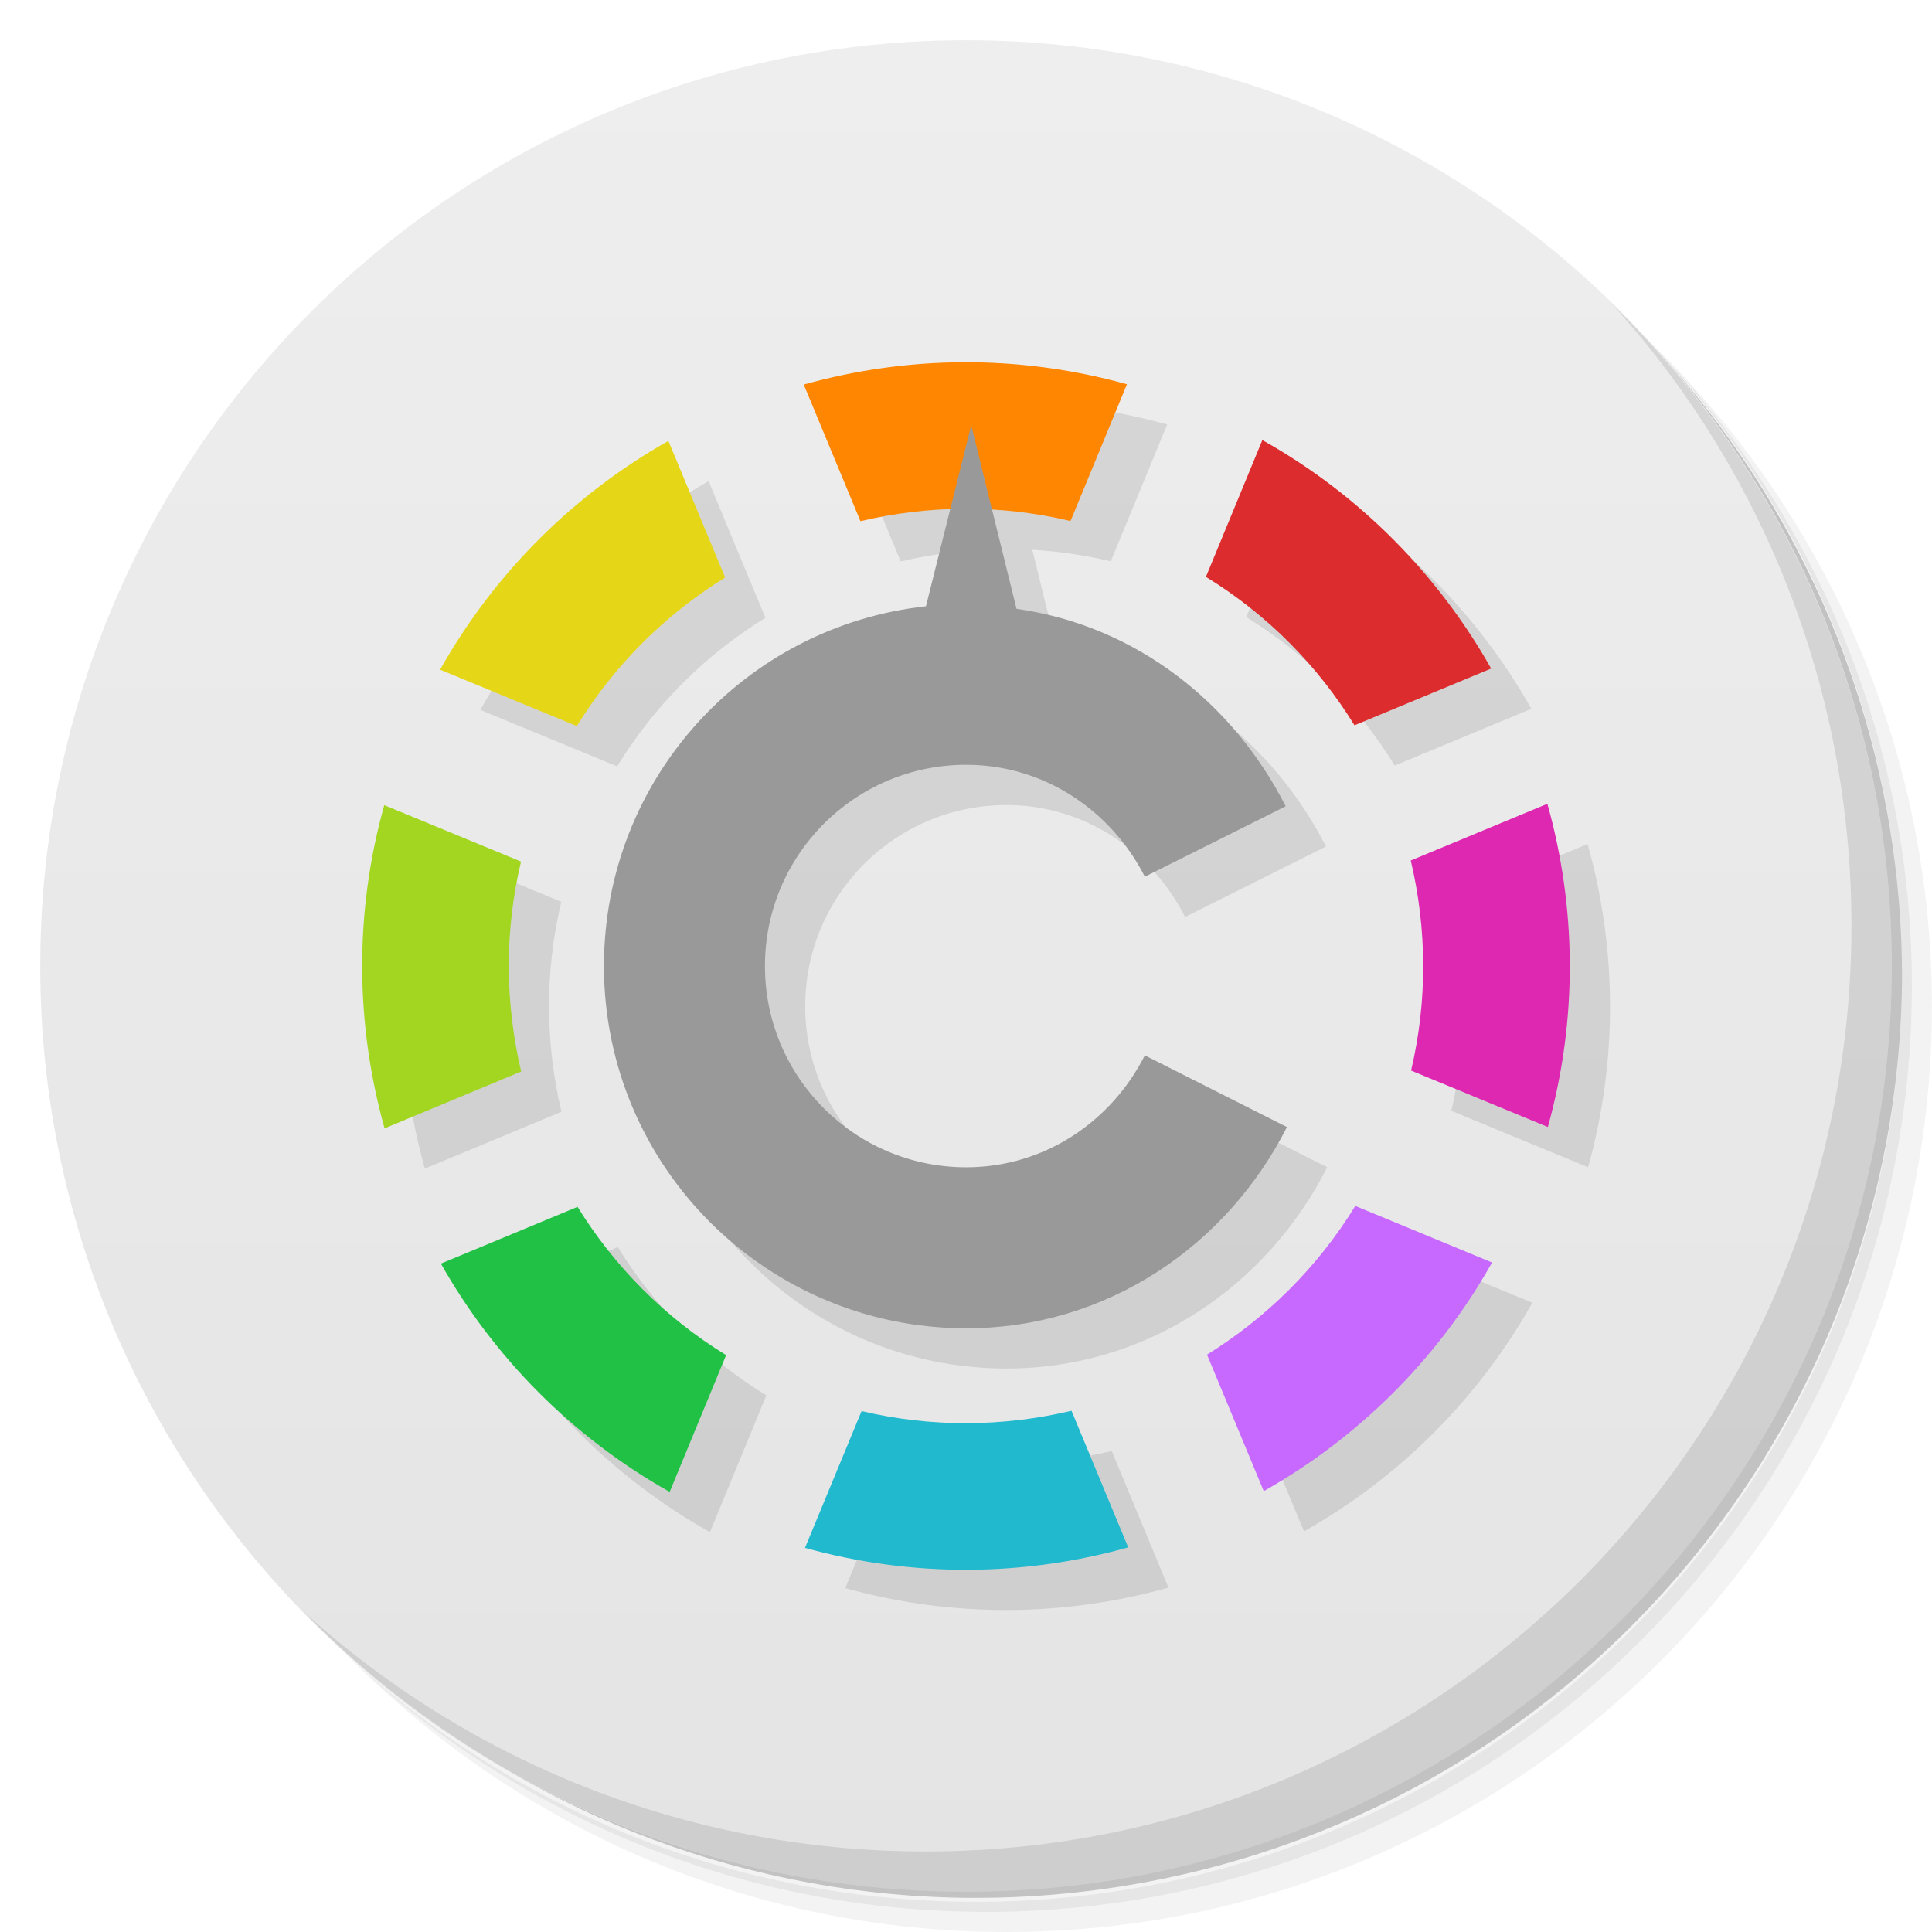
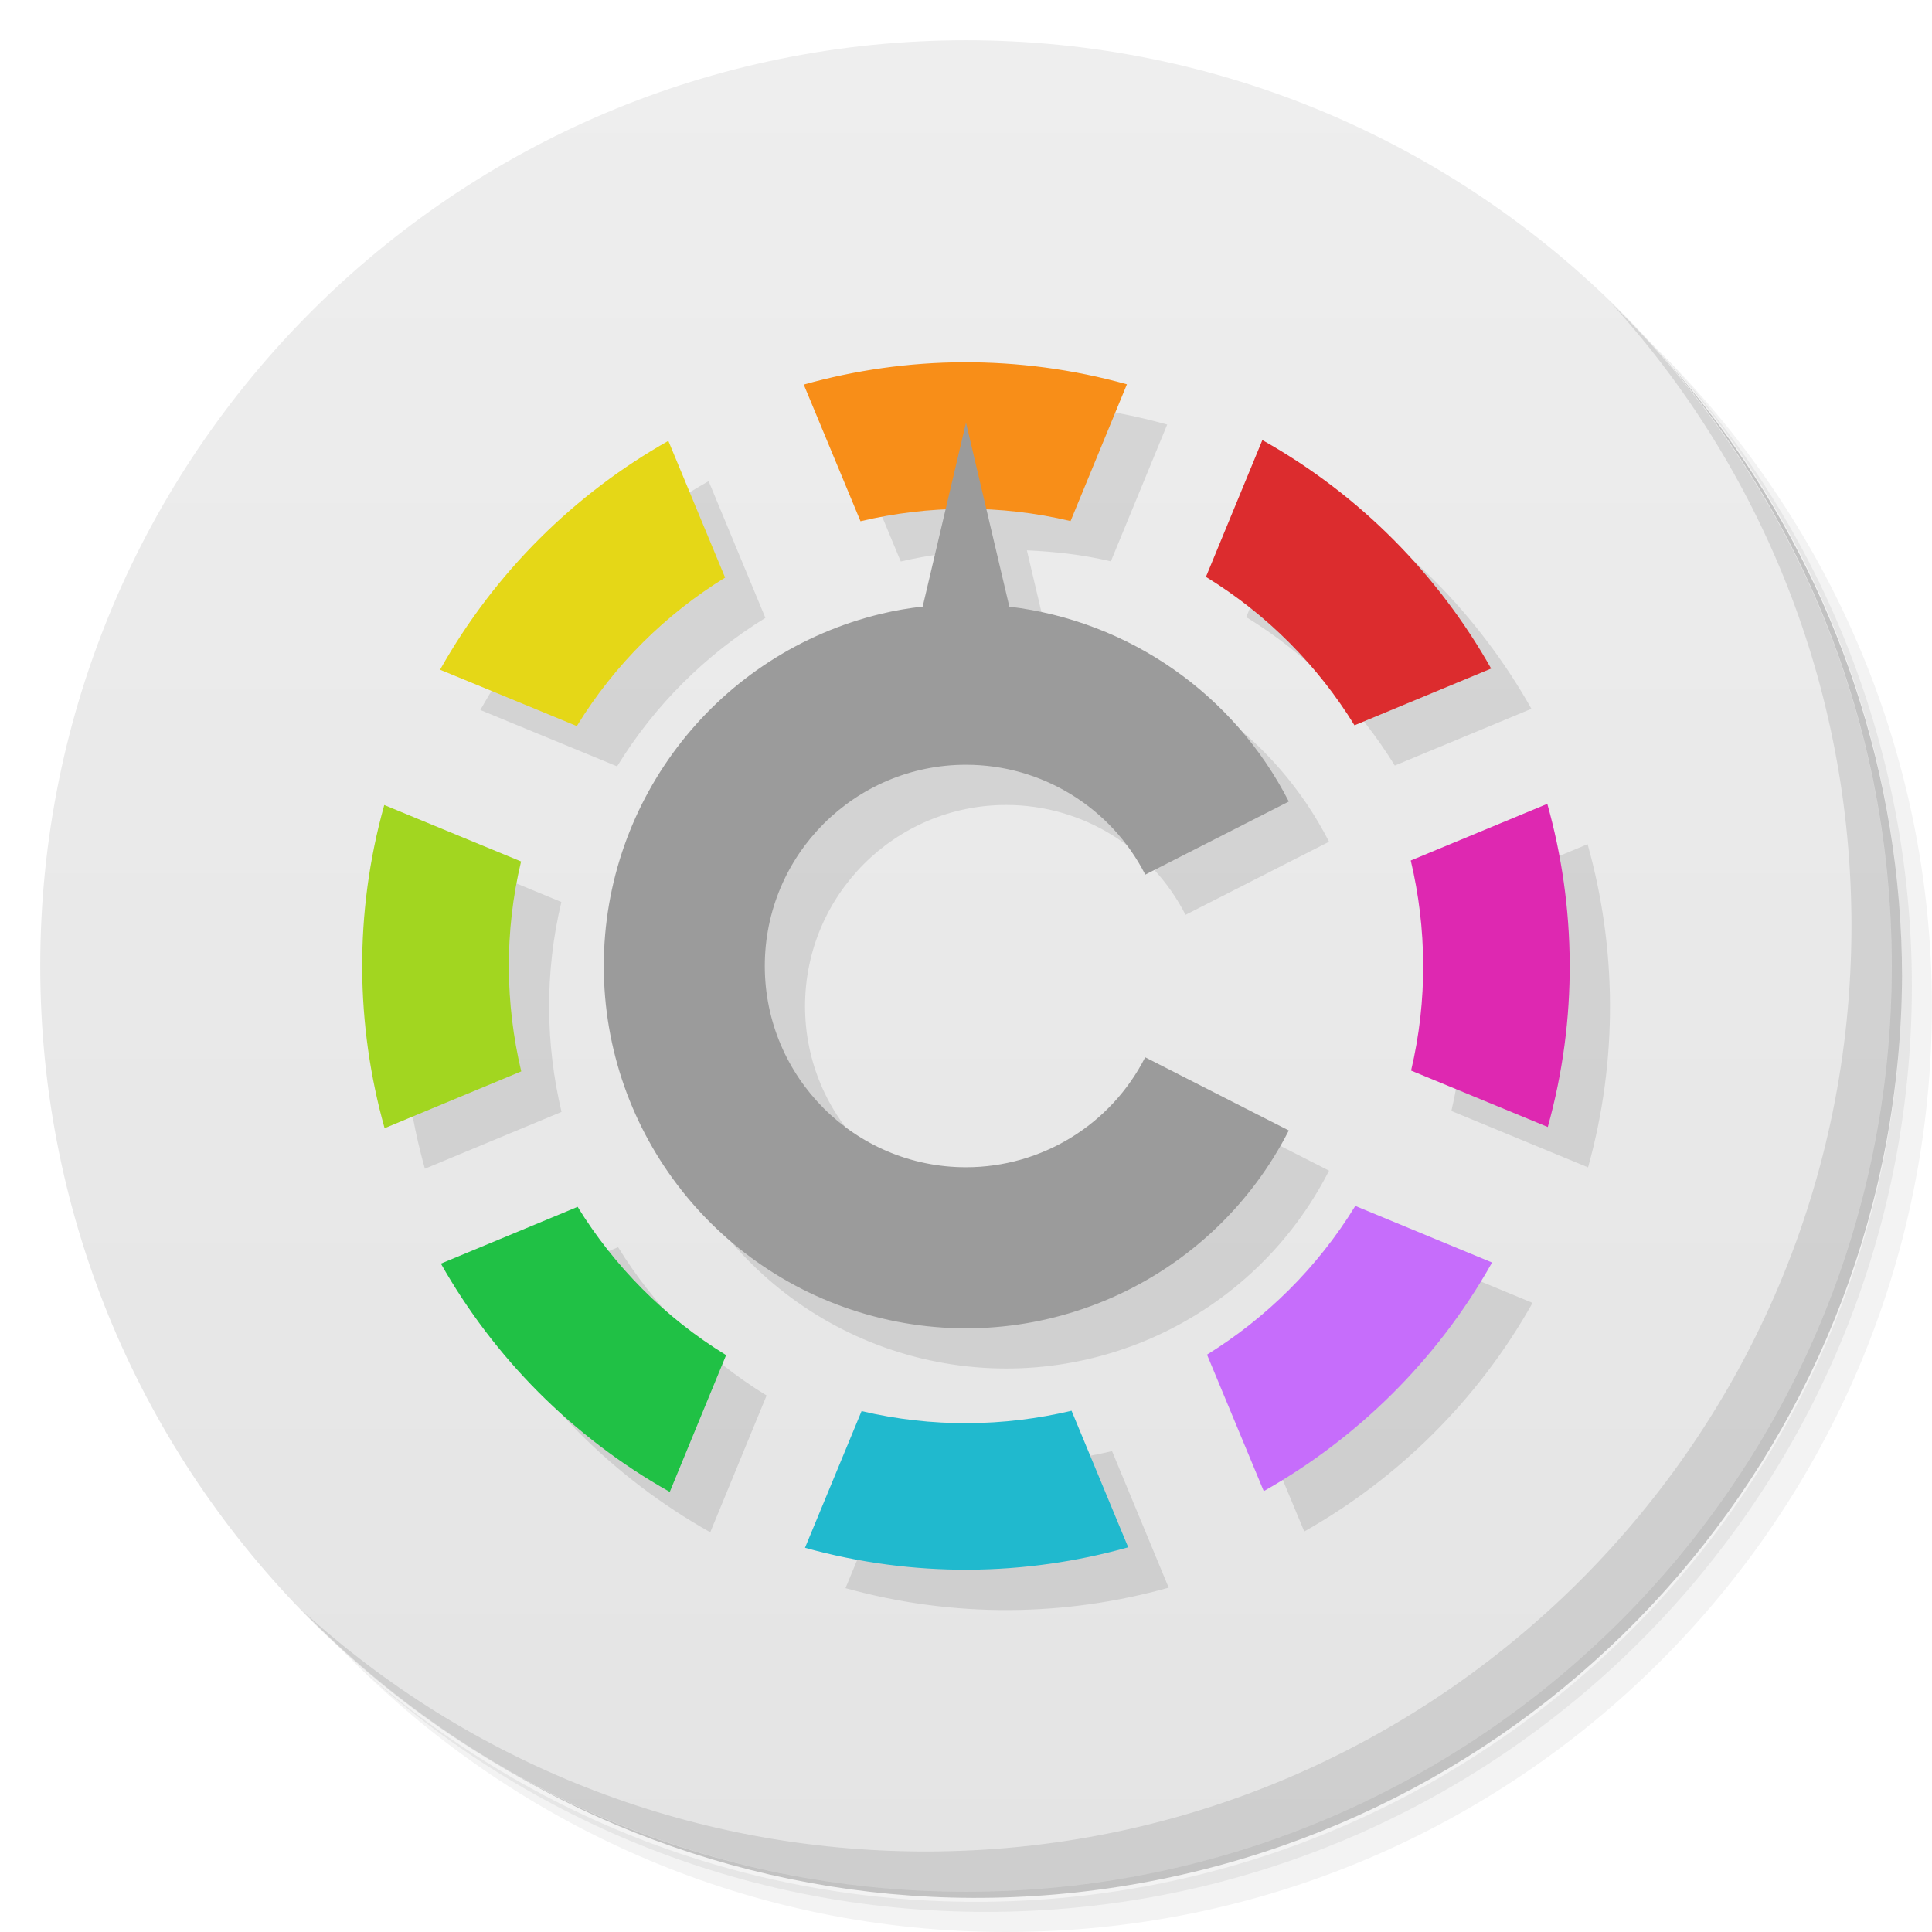
<svg xmlns="http://www.w3.org/2000/svg" viewBox="0 0 48 48">
  <defs>
    <linearGradient id="linearGradient3764" x1="1" x2="47" gradientUnits="userSpaceOnUse" gradientTransform="matrix(0,-1,1,0,-1.5e-6,48)">
      <stop style="stop-color:#e4e4e4;stop-opacity:1" />
      <stop offset="1" style="stop-color:#eee;stop-opacity:1" />
    </linearGradient>
  </defs>
  <g>
    <path d="m 36.31 5 c 5.859 4.062 9.688 10.831 9.688 18.5 c 0 12.426 -10.07 22.5 -22.5 22.5 c -7.669 0 -14.438 -3.828 -18.5 -9.688 c 1.037 1.822 2.306 3.499 3.781 4.969 c 4.085 3.712 9.514 5.969 15.469 5.969 c 12.703 0 23 -10.298 23 -23 c 0 -5.954 -2.256 -11.384 -5.969 -15.469 c -1.469 -1.475 -3.147 -2.744 -4.969 -3.781 z m 4.969 3.781 c 3.854 4.113 6.219 9.637 6.219 15.719 c 0 12.703 -10.297 23 -23 23 c -6.081 0 -11.606 -2.364 -15.719 -6.219 c 4.16 4.144 9.883 6.719 16.219 6.719 c 12.703 0 23 -10.298 23 -23 c 0 -6.335 -2.575 -12.06 -6.719 -16.219 z" style="opacity:0.05" />
    <path d="m 41.28 8.781 c 3.712 4.085 5.969 9.514 5.969 15.469 c 0 12.703 -10.297 23 -23 23 c -5.954 0 -11.384 -2.256 -15.469 -5.969 c 4.113 3.854 9.637 6.219 15.719 6.219 c 12.703 0 23 -10.298 23 -23 c 0 -6.081 -2.364 -11.606 -6.219 -15.719 z" style="opacity:0.1" />
    <path d="m 31.25 2.375 c 8.615 3.154 14.75 11.417 14.75 21.13 c 0 12.426 -10.07 22.5 -22.5 22.5 c -9.708 0 -17.971 -6.135 -21.12 -14.75 a 23 23 0 0 0 44.875 -7 a 23 23 0 0 0 -16 -21.875 z" style="opacity:0.2" />
  </g>
  <g>
    <path d="m 24 1 c 12.703 0 23 10.297 23 23 c 0 12.703 -10.297 23 -23 23 -12.703 0 -23 -10.297 -23 -23 0 -12.703 10.297 -23 23 -23 z" style="fill:url(#linearGradient3764);fill-opacity:1" />
  </g>
  <g>
    <g>
      <g transform="translate(1,1)">
        <g style="opacity:0.1">
          <g>
-             <path d="m 19.969 9.555 c 2.566 -0.719 5.332 -0.758 8.03 -0.008 l -1.402 3.398 c -1.754 -0.418 -3.539 -0.395 -5.219 0.004 m -1.41 -3.395" style="fill:#000;fill-opacity:1;stroke:none;fill-rule:nonzero" />
-             <path d="m 29.961 14.332 c 1.535 0.941 2.785 2.215 3.691 3.688 l 3.395 -1.41 c -1.309 -2.32 -3.242 -4.305 -5.684 -5.676 m -1.402 3.398" style="fill:#000;fill-opacity:1;stroke:none;fill-rule:nonzero" />
-             <path d="m 37.07 31.367 l -3.398 -1.406 c -0.941 1.535 -2.215 2.785 -3.684 3.695 l 1.41 3.391 c 2.316 -1.309 4.301 -3.242 5.672 -5.68 m 0 0" style="fill:#000;fill-opacity:1;stroke:none;fill-rule:nonzero" />
-             <path d="m 35.05 21.379 c 0.398 1.68 0.422 3.465 0.008 5.219 l 3.398 1.402 c 0.75 -2.695 0.707 -5.469 -0.012 -8.03 m -3.395 1.41" style="fill:#000;fill-opacity:1;stroke:none;fill-rule:nonzero" />
-             <path d="m 14.332 18.04 c 0.941 -1.535 2.215 -2.785 3.684 -3.691 l -1.41 -3.395 c -2.316 1.309 -4.301 3.246 -5.672 5.684 m 3.398 1.402" style="fill:#000;fill-opacity:1;stroke:none;fill-rule:nonzero" />
-             <path d="m 26.621 35.05 c -1.68 0.398 -3.465 0.422 -5.215 0.008 l -1.406 3.398 c 2.699 0.75 5.469 0.707 8.03 -0.012 m -1.41 -3.395" style="fill:#000;fill-opacity:1;stroke:none;fill-rule:nonzero" />
-             <path d="m 18.04 33.668 c -1.535 -0.941 -2.785 -2.215 -3.691 -3.684 l -3.395 1.41 c 1.309 2.316 3.246 4.301 5.684 5.672 m 1.402 -3.398" style="fill:#000;fill-opacity:1;stroke:none;fill-rule:nonzero" />
-             <path d="m 12.949 26.621 c -0.398 -1.68 -0.422 -3.465 -0.004 -5.215 l -3.398 -1.402 c -0.754 2.695 -0.711 5.465 0.008 8.03 m 3.395 -1.41" style="fill:#000;fill-opacity:1;stroke:none;fill-rule:nonzero" />
-             <path d="m 24.13 10.563 l -1.125 4.5 c -4.508 0.492 -8 4.301 -8 8.938 c 0 4.973 4.03 9 9 9 c 3.512 0 6.484 -2.066 7.969 -5 l -3.531 -1.781 c -0.824 1.629 -2.477 2.781 -4.438 2.781 c -2.762 0 -5 -2.238 -5 -5 c 0 -2.762 2.238 -5 5 -5 c 1.949 0 3.613 1.152 4.438 2.781 l 3.5 -1.75 c -1.305 -2.566 -3.715 -4.488 -6.688 -4.906 m -1.125 -4.563" style="fill:#000;fill-opacity:1;stroke:none;fill-rule:nonzero" />
+             <path d="m 24.934 10 c -1.349 0.006 -2.682 0.195 -3.965 0.555 l 1.41 3.395 c 0.688 -0.163 1.395 -0.247 2.109 -0.279 l -0.564 2.398 c -0.345 0.039 -0.688 0.097 -1.025 0.178 c -4.047 0.97 -6.898 4.591 -6.898 8.752 c 0 4.161 2.852 7.78 6.898 8.752 c 4.047 0.972 8.232 -0.958 10.121 -4.666 l -3.568 -1.818 c -0.852 1.675 -2.572 2.732 -4.451 2.732 c -2.761 0.001 -5 -2.239 -5 -5 c 0 -2.761 2.239 -5 5 -5 c 1.88 0 3.6 1.056 4.453 2.73 l 3.566 -1.816 c -1.364 -2.67 -3.967 -4.485 -6.943 -4.842 l -0.564 -2.398 c 0.694 0.031 1.393 0.108 2.086 0.273 l 1.4 -3.398 c -1.349 -0.375 -2.715 -0.553 -4.064 -0.547 z m 7.43 1.934 l -1.402 3.398 c 1.535 0.941 2.785 2.215 3.691 3.688 l 3.395 -1.41 c -1.309 -2.32 -3.242 -4.305 -5.684 -5.676 z m -14.758 0.02 c -2.316 1.309 -4.301 3.248 -5.672 5.686 l 3.398 1.4 c 0.941 -1.535 2.215 -2.783 3.684 -3.689 l -1.41 -3.396 z m 21.838 9.02 l -3.393 1.408 c 0.398 1.68 0.422 3.465 0.008 5.219 l 3.396 1.402 c 0.75 -2.695 0.707 -5.468 -0.012 -8.03 z m -28.896 0.033 c -0.754 2.695 -0.711 5.464 0.008 8.03 l 3.395 -1.412 c -0.398 -1.68 -0.422 -3.465 -0.004 -5.215 l -3.398 -1.402 z m 24.13 9.957 c -0.941 1.535 -2.215 2.785 -3.684 3.695 l 1.41 3.391 c 2.316 -1.309 4.301 -3.242 5.672 -5.68 l -3.398 -1.406 z m -19.322 0.023 l -3.396 1.41 c 1.309 2.316 3.248 4.301 5.686 5.672 l 1.4 -3.398 c -1.535 -0.941 -2.783 -2.215 -3.689 -3.684 z m 12.271 5.066 c -1.68 0.398 -3.465 0.422 -5.215 0.008 l -1.406 3.396 c 2.699 0.75 5.468 0.707 8.03 -0.012 l -1.408 -3.393 z" transform="translate(-1,-1)" style="fill:#000;fill-opacity:1;stroke:none;fill-rule:nonzero" />
          </g>
        </g>
      </g>
    </g>
  </g>
  <g>
    <g>
      <g>
-         <path d="m 19.969 9.555 c 2.566 -0.719 5.332 -0.758 8.03 -0.008 l -1.402 3.398 c -1.754 -0.418 -3.539 -0.395 -5.219 0.004 m -1.41 -3.395" style="fill:#ff8600;fill-opacity:1;stroke:none;fill-rule:nonzero" />
-         <path d="m 29.961 14.332 c 1.535 0.941 2.785 2.215 3.691 3.688 l 3.395 -1.41 c -1.309 -2.32 -3.242 -4.305 -5.684 -5.676 m -1.402 3.398" style="fill:#dc2c2e;fill-opacity:1;stroke:none;fill-rule:nonzero" />
-         <path d="m 37.07 31.367 l -3.398 -1.406 c -0.941 1.535 -2.215 2.785 -3.684 3.695 l 1.41 3.391 c 2.316 -1.309 4.301 -3.242 5.672 -5.68 m 0 0" style="fill:#c769ff;fill-opacity:1;stroke:none;fill-rule:nonzero" />
-         <path d="m 35.05 21.379 c 0.398 1.68 0.422 3.465 0.008 5.219 l 3.398 1.402 c 0.75 -2.695 0.707 -5.469 -0.012 -8.03 m -3.395 1.41" style="fill:#de28b1;fill-opacity:1;stroke:none;fill-rule:nonzero" />
-         <path d="m 14.332 18.04 c 0.941 -1.535 2.215 -2.785 3.684 -3.691 l -1.41 -3.395 c -2.316 1.309 -4.301 3.246 -5.672 5.684 m 3.398 1.402" style="fill:#e5d717;fill-opacity:1;stroke:none;fill-rule:nonzero" />
-         <path d="m 26.621 35.05 c -1.68 0.398 -3.465 0.422 -5.215 0.008 l -1.406 3.398 c 2.699 0.75 5.469 0.707 8.03 -0.012 m -1.41 -3.395" style="fill:#20b9ce;fill-opacity:1;stroke:none;fill-rule:nonzero" />
-         <path d="m 18.04 33.668 c -1.535 -0.941 -2.785 -2.215 -3.691 -3.684 l -3.395 1.41 c 1.309 2.316 3.246 4.301 5.684 5.672 m 1.402 -3.398" style="fill:#20c145;fill-opacity:1;stroke:none;fill-rule:nonzero" />
-         <path d="m 12.949 26.621 c -0.398 -1.68 -0.422 -3.465 -0.004 -5.215 l -3.398 -1.402 c -0.754 2.695 -0.711 5.465 0.008 8.03 m 3.395 -1.41" style="fill:#a2d620;fill-opacity:1;stroke:none;fill-rule:nonzero" />
-         <path d="m 24.13 10.563 l -1.125 4.5 c -4.508 0.492 -8 4.301 -8 8.938 c 0 4.973 4.03 9 9 9 c 3.512 0 6.484 -2.066 7.969 -5 l -3.531 -1.781 c -0.824 1.629 -2.477 2.781 -4.438 2.781 c -2.762 0 -5 -2.238 -5 -5 c 0 -2.762 2.238 -5 5 -5 c 1.949 0 3.613 1.152 4.438 2.781 l 3.5 -1.75 c -1.305 -2.566 -3.715 -4.488 -6.688 -4.906 m -1.125 -4.563" style="fill:#999;fill-opacity:1;stroke:none;fill-rule:nonzero" />
+         <path d="m 23.934 9 c -1.349 0.006 -2.682 0.195 -3.965 0.555 l 1.41 3.395 c 1.68 -0.399 3.465 -0.422 5.219 -0.004 l 1.4 -3.398 c -1.349 -0.375 -2.715 -0.553 -4.064 -0.547 z" style="fill:#f88e18;fill-opacity:1;stroke:none;fill-rule:nonzero" />
+         <path d="m 31.363 10.934 l -1.402 3.398 c 1.535 0.941 2.785 2.215 3.691 3.688 l 3.395 -1.41 c -1.309 -2.32 -3.242 -4.305 -5.684 -5.676 z" style="fill:#dc2c2e;fill-opacity:1;stroke:none;fill-rule:nonzero" />
+         <path d="m 37.07 31.367 l -3.398 -1.406 c -0.941 1.535 -2.215 2.785 -3.684 3.695 l 1.41 3.391 c 2.316 -1.309 4.301 -3.242 5.672 -5.68 m 0 0" style="fill:#c66dfb;fill-opacity:1;stroke:none;fill-rule:nonzero" />
+         <path d="m 38.443 19.971 l -3.393 1.408 c 0.398 1.68 0.422 3.465 0.008 5.219 l 3.396 1.402 c 0.75 -2.695 0.707 -5.468 -0.012 -8.03 z" style="fill:#de28b1;fill-opacity:1;stroke:none;fill-rule:nonzero" />
+         <path d="m 16.605 10.953 c -2.316 1.309 -4.301 3.248 -5.672 5.686 l 3.398 1.4 c 0.941 -1.535 2.215 -2.783 3.684 -3.689 l -1.41 -3.396 z" style="fill:#e5d717;fill-opacity:1;stroke:none;fill-rule:nonzero" />
+         <path d="m 26.621 35.05 c -1.68 0.398 -3.465 0.422 -5.215 0.008 l -1.406 3.396 c 2.699 0.75 5.468 0.707 8.03 -0.012 l -1.408 -3.393 z" style="fill:#20b9ce;fill-opacity:1;stroke:none;fill-rule:nonzero" />
+         <path d="m 14.35 29.984 l -3.396 1.41 c 1.309 2.316 3.248 4.301 5.686 5.672 l 1.4 -3.398 c -1.535 -0.941 -2.783 -2.215 -3.689 -3.684 z" style="fill:#20c145;fill-opacity:1;stroke:none;fill-rule:nonzero" />
+         <path d="m 9.547 20 c -0.754 2.695 -0.711 5.464 0.008 8.03 l 3.395 -1.412 c -0.398 -1.68 -0.422 -3.465 -0.004 -5.215 l -3.398 -1.402 z" style="fill:#a2d620;fill-opacity:1;stroke:none;fill-rule:nonzero" />
      </g>
    </g>
  </g>
  <g>
    <path d="m 40.03 7.531 c 3.712 4.084 5.969 9.514 5.969 15.469 0 12.703 -10.297 23 -23 23 c -5.954 0 -11.384 -2.256 -15.469 -5.969 4.178 4.291 10.01 6.969 16.469 6.969 c 12.703 0 23 -10.298 23 -23 0 -6.462 -2.677 -12.291 -6.969 -16.469 z" style="opacity:0.1" />
  </g>
+   <path d="m 24 10.5 -1.076 4.57 c -0.345 0.039 -0.688 0.097 -1.025 0.178 c -4.047 0.97 -6.898 4.591 -6.898 8.752 c 0 4.161 2.852 7.78 6.898 8.752 4.047 0.972 8.232 -0.958 10.121 -4.666 l -3.568 -1.818 c -0.852 1.675 -2.572 2.732 -4.451 2.732 c -2.761 0.001 -5 -2.239 -5 -5 0 -2.761 2.239 -5 5 -5 1.88 0 3.6 1.056 4.453 2.73 l 3.566 -1.816 c -1.364 -2.67 -3.967 -4.485 -6.943 -4.842 z" style="fill:#9b9b9b;opacity:1;fill-opacity:1;stroke:none" />
</svg>
